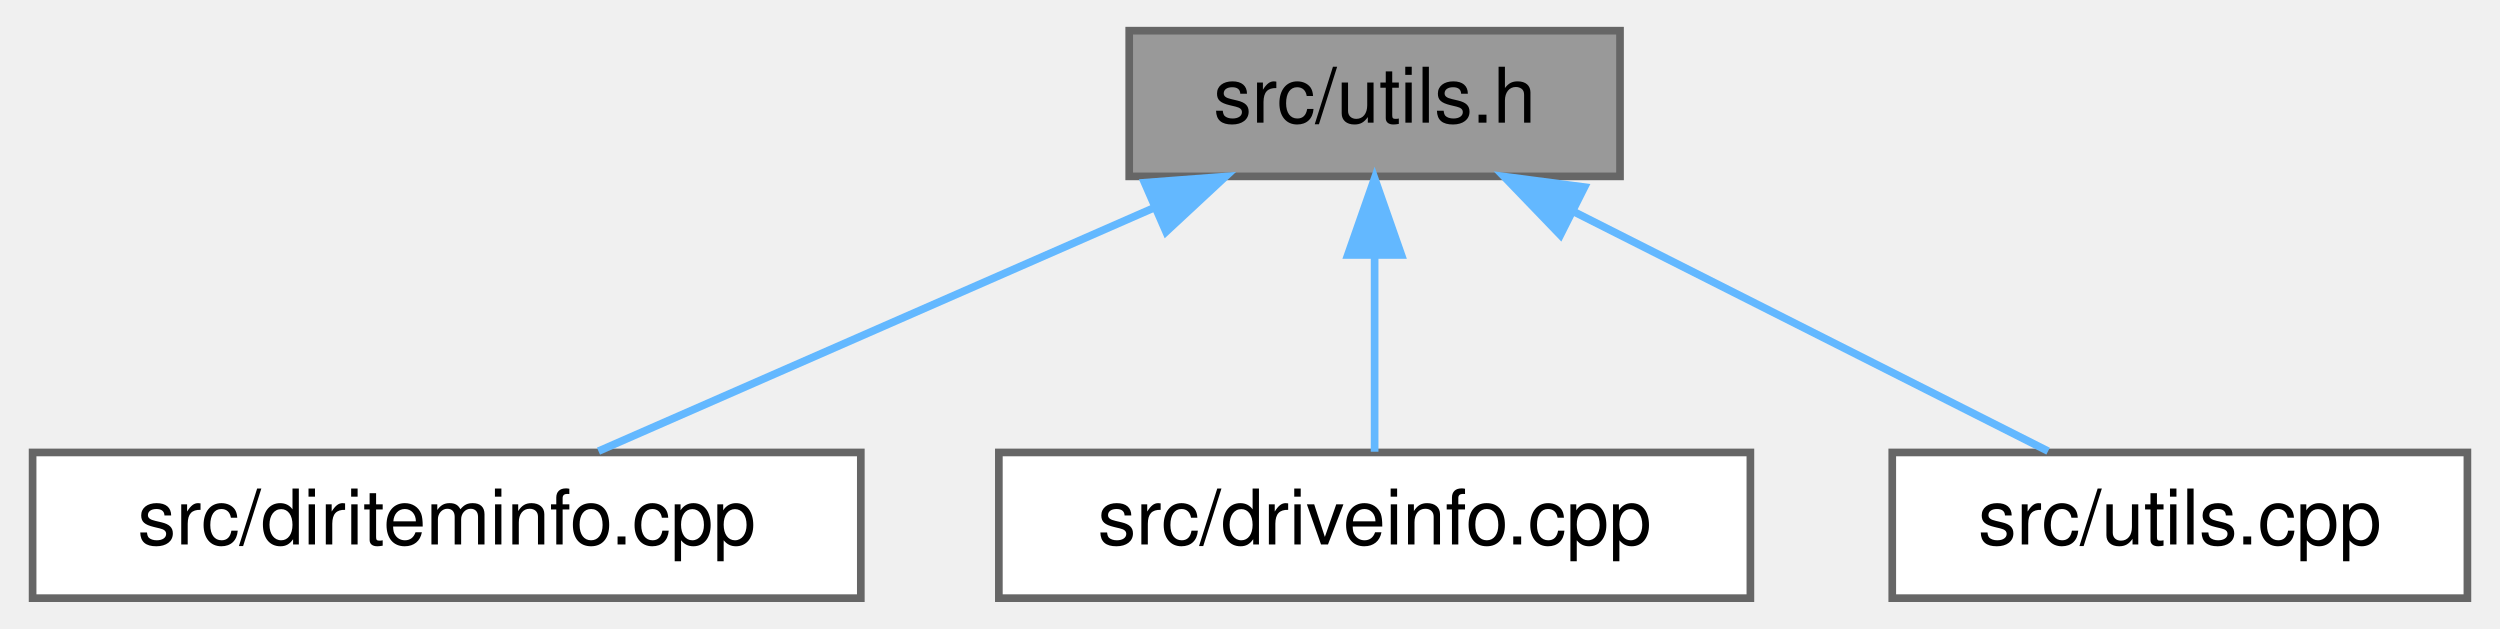
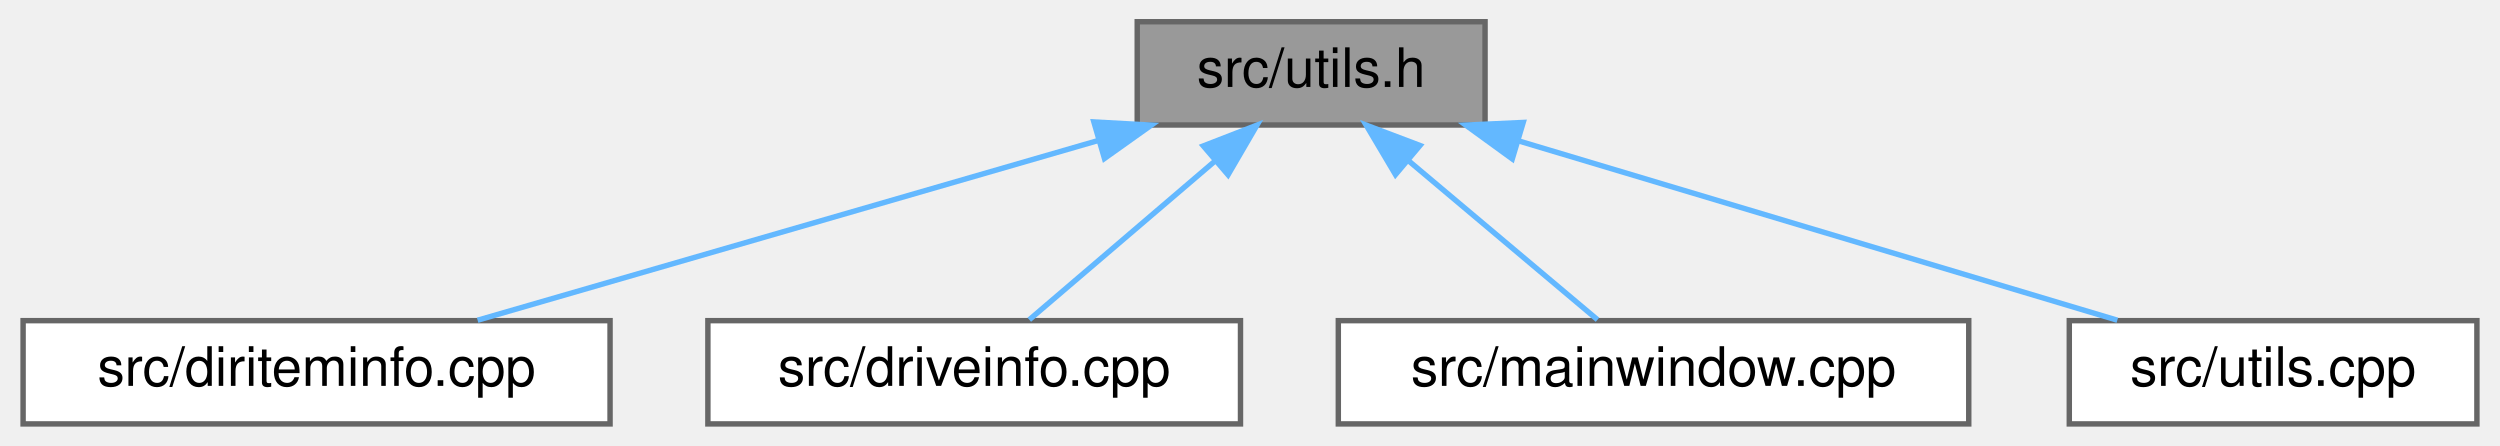
- <svg xmlns="http://www.w3.org/2000/svg" xmlns:xlink="http://www.w3.org/1999/xlink" width="326pt" height="82pt" viewBox="0.00 0.00 325.50 82.00">
+ <svg xmlns="http://www.w3.org/2000/svg" xmlns:xlink="http://www.w3.org/1999/xlink" width="460pt" height="82pt" viewBox="0.00 0.00 459.50 82.00">
  <g id="graph0" class="graph" transform="scale(1 1) rotate(0) translate(4 78)">
    <g id="node1" class="node">
      <g id="a_node1">
        <a xlink:title=" ">
-           <polygon fill="#999999" stroke="#666666" points="207,-74 143,-74 143,-55 207,-55 207,-74" />
-           <text text-anchor="middle" x="175" y="-62" font-family="Helvetica,sans-Serif" font-size="10.00">src/utils.h</text>
+           <polygon fill="#999999" stroke="#666666" points="269,-74 205,-74 205,-55 269,-55 269,-74" />
+           <text text-anchor="middle" x="237" y="-62" font-family="Helvetica,sans-Serif" font-size="10.00">src/utils.h</text>
        </a>
      </g>
    </g>
    <g id="node2" class="node">
      <g id="a_node2">
        <a xlink:href="diriteminfo_8cpp.html" target="_top" xlink:title=" ">
          <polygon fill="white" stroke="#666666" points="108,-19 0,-19 0,0 108,0 108,-19" />
          <text text-anchor="middle" x="54" y="-7" font-family="Helvetica,sans-Serif" font-size="10.00">src/diriteminfo.cpp</text>
        </a>
      </g>
    </g>
    <g id="edge1" class="edge">
-       <path fill="none" stroke="#63b8ff" d="M146.23,-50.9C123.88,-41.11 93.48,-27.79 73.79,-19.17" />
-       <polygon fill="#63b8ff" stroke="#63b8ff" points="145,-54.18 155.56,-54.98 147.8,-47.77 145,-54.18" />
+       <path fill="none" stroke="#63b8ff" d="M197.93,-52.18C163.7,-42.27 114.71,-28.08 83.63,-19.08" />
+       <polygon fill="#63b8ff" stroke="#63b8ff" points="197.02,-55.56 207.6,-54.98 198.97,-48.84 197.02,-55.56" />
    </g>
    <g id="node3" class="node">
      <g id="a_node3">
        <a xlink:href="driveinfo_8cpp.html" target="_top" xlink:title=" ">
          <polygon fill="white" stroke="#666666" points="224,-19 126,-19 126,0 224,0 224,-19" />
          <text text-anchor="middle" x="175" y="-7" font-family="Helvetica,sans-Serif" font-size="10.00">src/driveinfo.cpp</text>
        </a>
      </g>
    </g>
    <g id="edge2" class="edge">
-       <path fill="none" stroke="#63b8ff" d="M175,-44.66C175,-35.93 175,-25.99 175,-19.09" />
-       <polygon fill="#63b8ff" stroke="#63b8ff" points="171.5,-44.75 175,-54.75 178.5,-44.75 171.5,-44.75" />
+       <path fill="none" stroke="#63b8ff" d="M219.25,-48.32C208.19,-38.87 194.37,-27.06 185.14,-19.17" />
+       <polygon fill="#63b8ff" stroke="#63b8ff" points="217.16,-51.15 227.04,-54.98 221.71,-45.83 217.16,-51.15" />
    </g>
    <g id="node4" class="node">
      <g id="a_node4">
-         <a xlink:href="utils_8cpp.html" target="_top" xlink:title=" ">
-           <polygon fill="white" stroke="#666666" points="317.5,-19 242.5,-19 242.5,0 317.5,0 317.5,-19" />
-           <text text-anchor="middle" x="280" y="-7" font-family="Helvetica,sans-Serif" font-size="10.00">src/utils.cpp</text>
+         <a xlink:href="mainwindow_8cpp.html" target="_top" xlink:title=" ">
+           <polygon fill="white" stroke="#666666" points="358,-19 242,-19 242,0 358,0 358,-19" />
+           <text text-anchor="middle" x="300" y="-7" font-family="Helvetica,sans-Serif" font-size="10.00">src/mainwindow.cpp</text>
        </a>
      </g>
    </g>
    <g id="edge3" class="edge">
-       <path fill="none" stroke="#63b8ff" d="M201.02,-50.37C220.3,-40.63 246.05,-27.64 262.82,-19.17" />
-       <polygon fill="#63b8ff" stroke="#63b8ff" points="199.22,-47.35 191.87,-54.98 202.37,-53.6 199.22,-47.35" />
+       <path fill="none" stroke="#63b8ff" d="M255.04,-48.32C266.27,-38.87 280.32,-27.06 289.69,-19.17" />
+       <polygon fill="#63b8ff" stroke="#63b8ff" points="252.52,-45.87 247.12,-54.98 257.03,-51.23 252.52,-45.87" />
+     </g>
+     <g id="node5" class="node">
+       <g id="a_node5">
+         <a xlink:href="utils_8cpp.html" target="_top" xlink:title=" ">
+           <polygon fill="white" stroke="#666666" points="451.5,-19 376.5,-19 376.5,0 451.5,0 451.5,-19" />
+           <text text-anchor="middle" x="414" y="-7" font-family="Helvetica,sans-Serif" font-size="10.00">src/utils.cpp</text>
+         </a>
+       </g>
+     </g>
+     <g id="edge4" class="edge">
+       <path fill="none" stroke="#63b8ff" d="M275.22,-52.06C308.3,-42.15 355.41,-28.04 385.34,-19.08" />
+       <polygon fill="#63b8ff" stroke="#63b8ff" points="274.01,-48.76 265.44,-54.98 276.02,-55.47 274.01,-48.76" />
    </g>
  </g>
</svg>
